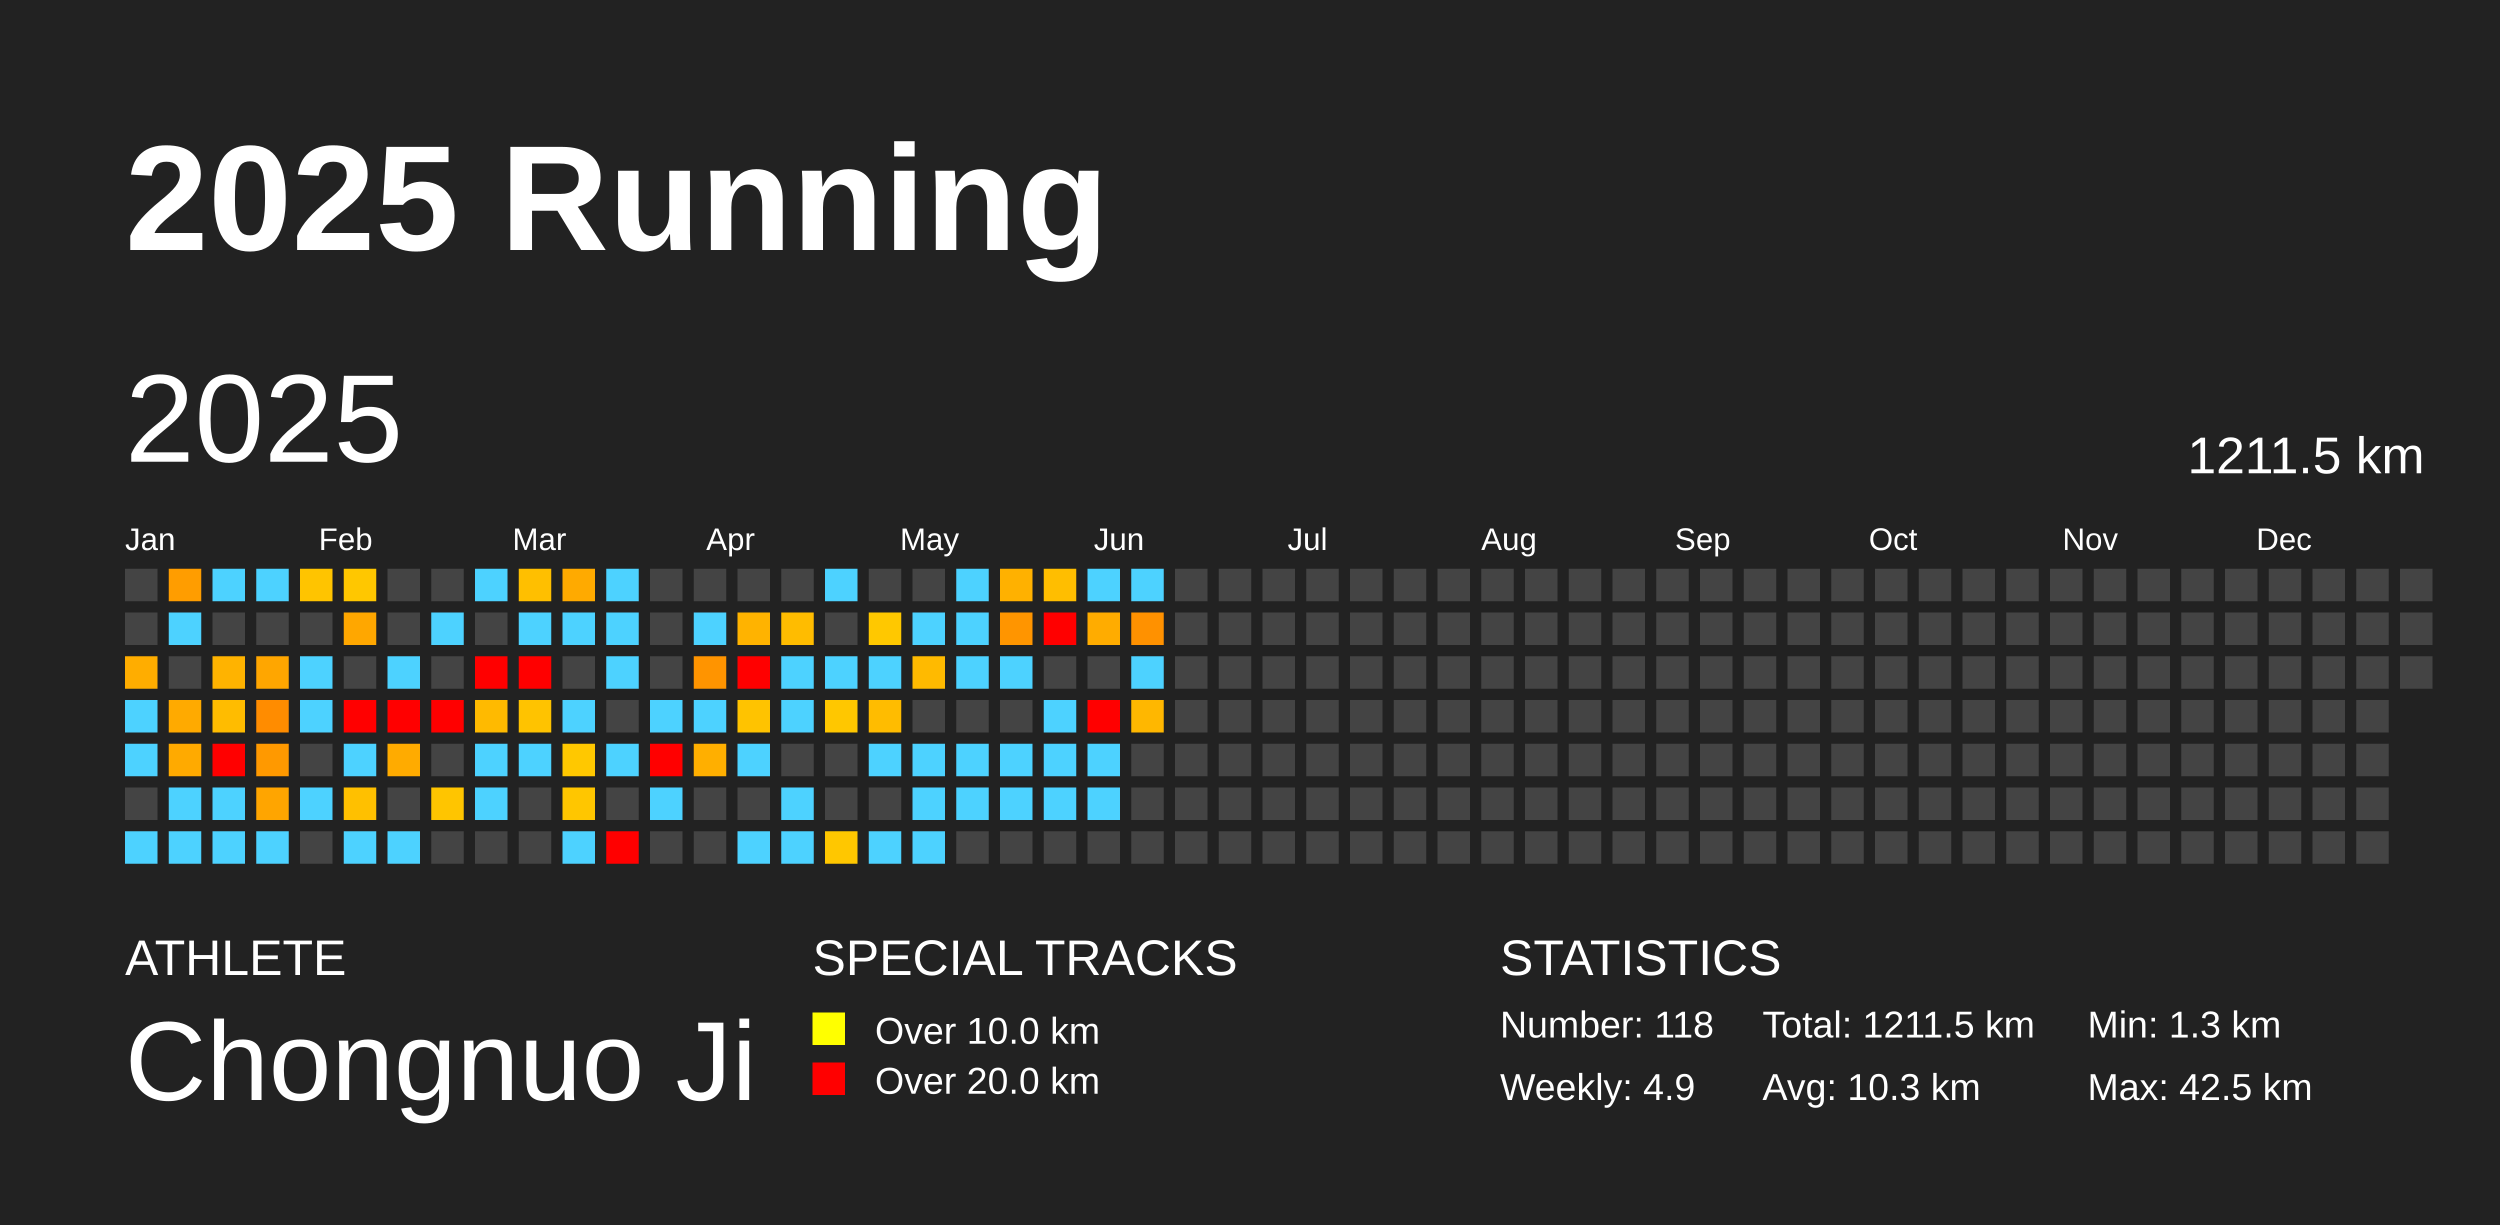
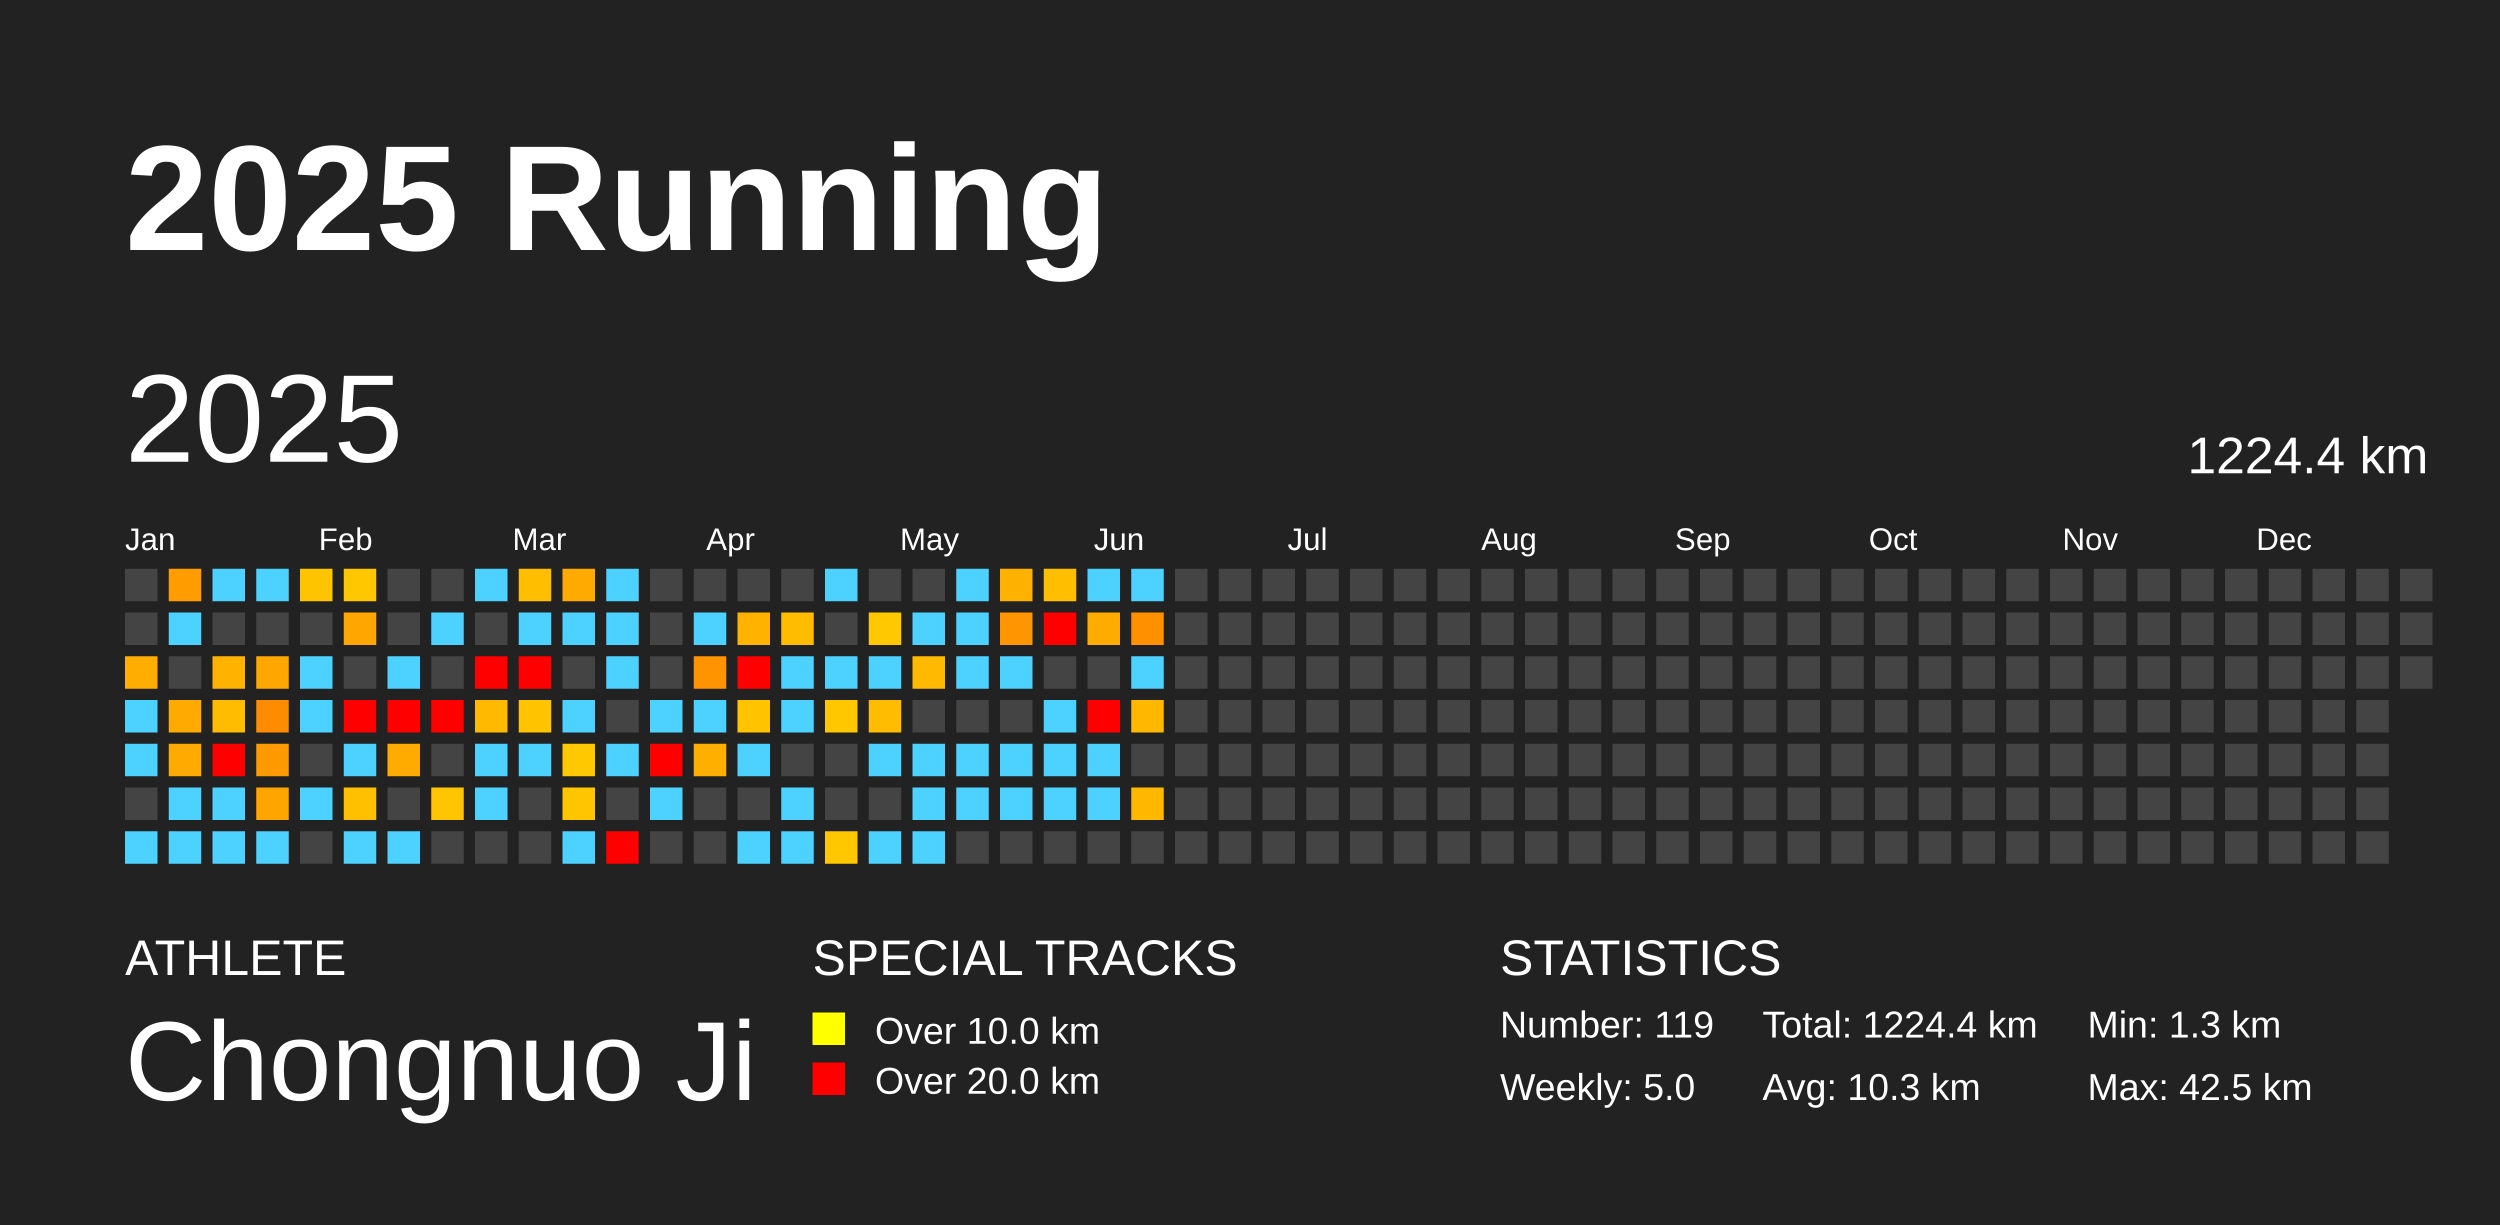
<svg xmlns="http://www.w3.org/2000/svg" baseProfile="full" height="98mm" version="1.1" viewBox="0,0,200,98" width="200mm">
  <defs />
  <rect fill="#222222" height="98" width="200" x="0" y="0" />
  <text fill="#FFFFFF" style="font-size:12px; font-family:Arial; font-weight:bold;" x="10" y="20">2025 Running</text>
  <text fill="#FFFFFF" style="font-size:4px; font-family:Arial" x="10" y="78">ATHLETE</text>
  <text fill="#FFFFFF" style="font-size:9px; font-family:Arial" x="10" y="88">Chongnuo Ji</text>
  <text fill="#FFFFFF" style="font-size:4px; font-family:Arial" x="65" y="78">SPECIAL TRACKS</text>
  <rect fill="yellow" height="2.6" width="2.6" x="65" y="81" />
  <text fill="#FFFFFF" style="font-size:3px; font-family:Arial" x="70" y="83.5">Over 10.0 km</text>
  <rect fill="red" height="2.6" width="2.6" x="65" y="85" />
  <text fill="#FFFFFF" style="font-size:3px; font-family:Arial" x="70" y="87.5">Over 20.0 km</text>
  <text fill="#FFFFFF" style="font-size:4px; font-family:Arial" x="120" y="78">STATISTICS</text>
-   <text fill="#FFFFFF" style="font-size:3px; font-family:Arial" x="120" y="83">Number: 118</text>
-   <text fill="#FFFFFF" style="font-size:3px; font-family:Arial" x="120" y="88">Weekly: 4.9</text>
-   <text fill="#FFFFFF" style="font-size:3px; font-family:Arial" x="141" y="83">Total: 1211.5 km</text>
+   <text fill="#FFFFFF" style="font-size:3px; font-family:Arial" x="120" y="83">Number: 119</text>
+   <text fill="#FFFFFF" style="font-size:3px; font-family:Arial" x="120" y="88">Weekly: 5.0</text>
+   <text fill="#FFFFFF" style="font-size:3px; font-family:Arial" x="141" y="83">Total: 1224.4 km</text>
  <text fill="#FFFFFF" style="font-size:3px; font-family:Arial" x="141" y="88">Avg: 10.3 km</text>
  <text fill="#FFFFFF" style="font-size:3px; font-family:Arial" x="167" y="83">Min: 1.3 km</text>
  <text fill="#FFFFFF" style="font-size:3px; font-family:Arial" x="167" y="88">Max: 42.5 km</text>
  <text dominant-baseline="hanging" fill="#FFFFFF" style="font-size:10.0px; font-family:Arial;" x="10" y="30">2025</text>
-   <text dominant-baseline="hanging" fill="#FFFFFF" style="font-size:4.125px; font-family:Arial;" x="175" y="35">1211.5 km</text>
+   <text dominant-baseline="hanging" fill="#FFFFFF" style="font-size:4.125px; font-family:Arial;" x="175" y="35">1224.4 km</text>
  <text fill="#FFFFFF" style="font-size:2.5px; font-family:Arial" x="10.0" y="44">Jan</text>
  <text fill="#FFFFFF" style="font-size:2.5px; font-family:Arial" x="25.5" y="44">Feb</text>
  <text fill="#FFFFFF" style="font-size:2.5px; font-family:Arial" x="41.0" y="44">Mar</text>
  <text fill="#FFFFFF" style="font-size:2.5px; font-family:Arial" x="56.5" y="44">Apr</text>
  <text fill="#FFFFFF" style="font-size:2.5px; font-family:Arial" x="72.0" y="44">May</text>
  <text fill="#FFFFFF" style="font-size:2.5px; font-family:Arial" x="87.5" y="44">Jun</text>
  <text fill="#FFFFFF" style="font-size:2.5px; font-family:Arial" x="103.0" y="44">Jul</text>
  <text fill="#FFFFFF" style="font-size:2.5px; font-family:Arial" x="118.5" y="44">Aug</text>
  <text fill="#FFFFFF" style="font-size:2.5px; font-family:Arial" x="134.0" y="44">Sep</text>
  <text fill="#FFFFFF" style="font-size:2.5px; font-family:Arial" x="149.5" y="44">Oct</text>
  <text fill="#FFFFFF" style="font-size:2.5px; font-family:Arial" x="165.0" y="44">Nov</text>
  <text fill="#FFFFFF" style="font-size:2.5px; font-family:Arial" x="180.5" y="44">Dec</text>
  <rect fill="#444444" height="2.6" width="2.6" x="10.0" y="45.5" />
  <rect fill="#444444" height="2.6" width="2.6" x="10.0" y="49.0" />
  <rect fill="#ffad00" height="2.6" width="2.6" x="10.0" y="52.5" />
  <rect fill="#4dd2ff" height="2.6" width="2.6" x="10.0" y="56.0" />
  <rect fill="#4dd2ff" height="2.6" width="2.6" x="10.0" y="59.5" />
  <rect fill="#444444" height="2.6" width="2.6" x="10.0" y="63.0" />
  <rect fill="#4dd2ff" height="2.6" width="2.6" x="10.0" y="66.5" />
  <rect fill="#ff9d00" height="2.6" width="2.6" x="13.5" y="45.5" />
  <rect fill="#4dd2ff" height="2.6" width="2.6" x="13.5" y="49.0" />
  <rect fill="#444444" height="2.6" width="2.6" x="13.5" y="52.5" />
  <rect fill="#ffaa00" height="2.6" width="2.6" x="13.5" y="56.0" />
  <rect fill="#ffaa00" height="2.6" width="2.6" x="13.5" y="59.5" />
  <rect fill="#4dd2ff" height="2.6" width="2.6" x="13.5" y="63.0" />
  <rect fill="#4dd2ff" height="2.6" width="2.6" x="13.5" y="66.5" />
  <rect fill="#4dd2ff" height="2.6" width="2.6" x="17.0" y="45.5" />
  <rect fill="#444444" height="2.6" width="2.6" x="17.0" y="49.0" />
  <rect fill="#ffb300" height="2.6" width="2.6" x="17.0" y="52.5" />
  <rect fill="#ffbc00" height="2.6" width="2.6" x="17.0" y="56.0" />
  <rect fill="red" height="2.6" width="2.6" x="17.0" y="59.5" />
  <rect fill="#4dd2ff" height="2.6" width="2.6" x="17.0" y="63.0" />
  <rect fill="#4dd2ff" height="2.6" width="2.6" x="17.0" y="66.5" />
  <rect fill="#4dd2ff" height="2.6" width="2.6" x="20.5" y="45.5" />
  <rect fill="#444444" height="2.6" width="2.6" x="20.5" y="49.0" />
  <rect fill="#ffa600" height="2.6" width="2.6" x="20.5" y="52.5" />
  <rect fill="#ff8c00" height="2.6" width="2.6" x="20.5" y="56.0" />
  <rect fill="#ff9900" height="2.6" width="2.6" x="20.5" y="59.5" />
  <rect fill="#ffa500" height="2.6" width="2.6" x="20.5" y="63.0" />
  <rect fill="#4dd2ff" height="2.6" width="2.6" x="20.5" y="66.5" />
  <rect fill="#ffc400" height="2.6" width="2.6" x="24.0" y="45.5" />
  <rect fill="#444444" height="2.6" width="2.6" x="24.0" y="49.0" />
  <rect fill="#4dd2ff" height="2.6" width="2.6" x="24.0" y="52.5" />
  <rect fill="#4dd2ff" height="2.6" width="2.6" x="24.0" y="56.0" />
  <rect fill="#444444" height="2.6" width="2.6" x="24.0" y="59.5" />
  <rect fill="#4dd2ff" height="2.6" width="2.6" x="24.0" y="63.0" />
  <rect fill="#444444" height="2.6" width="2.6" x="24.0" y="66.5" />
  <rect fill="#ffc700" height="2.6" width="2.6" x="27.5" y="45.5" />
  <rect fill="#ffa700" height="2.6" width="2.6" x="27.5" y="49.0" />
  <rect fill="#444444" height="2.6" width="2.6" x="27.5" y="52.5" />
  <rect fill="red" height="2.6" width="2.6" x="27.5" y="56.0" />
  <rect fill="#4dd2ff" height="2.6" width="2.6" x="27.5" y="59.5" />
  <rect fill="#ffc000" height="2.6" width="2.6" x="27.5" y="63.0" />
  <rect fill="#4dd2ff" height="2.6" width="2.6" x="27.5" y="66.5" />
  <rect fill="#444444" height="2.6" width="2.6" x="31.0" y="45.5" />
  <rect fill="#444444" height="2.6" width="2.6" x="31.0" y="49.0" />
  <rect fill="#4dd2ff" height="2.6" width="2.6" x="31.0" y="52.5" />
  <rect fill="red" height="2.6" width="2.6" x="31.0" y="56.0" />
  <rect fill="#ffab00" height="2.6" width="2.6" x="31.0" y="59.5" />
  <rect fill="#444444" height="2.6" width="2.6" x="31.0" y="63.0" />
  <rect fill="#4dd2ff" height="2.6" width="2.6" x="31.0" y="66.5" />
  <rect fill="#444444" height="2.6" width="2.6" x="34.5" y="45.5" />
  <rect fill="#4dd2ff" height="2.6" width="2.6" x="34.5" y="49.0" />
  <rect fill="#444444" height="2.6" width="2.6" x="34.5" y="52.5" />
  <rect fill="red" height="2.6" width="2.6" x="34.5" y="56.0" />
  <rect fill="#444444" height="2.6" width="2.6" x="34.5" y="59.5" />
  <rect fill="#ffc500" height="2.6" width="2.6" x="34.5" y="63.0" />
  <rect fill="#444444" height="2.6" width="2.6" x="34.5" y="66.5" />
  <rect fill="#4dd2ff" height="2.6" width="2.6" x="38.0" y="45.5" />
  <rect fill="#444444" height="2.6" width="2.6" x="38.0" y="49.0" />
  <rect fill="red" height="2.6" width="2.6" x="38.0" y="52.5" />
  <rect fill="#ffba00" height="2.6" width="2.6" x="38.0" y="56.0" />
  <rect fill="#4dd2ff" height="2.6" width="2.6" x="38.0" y="59.5" />
  <rect fill="#4dd2ff" height="2.6" width="2.6" x="38.0" y="63.0" />
  <rect fill="#444444" height="2.6" width="2.6" x="38.0" y="66.5" />
  <rect fill="#ffbf00" height="2.6" width="2.6" x="41.5" y="45.5" />
  <rect fill="#4dd2ff" height="2.6" width="2.6" x="41.5" y="49.0" />
  <rect fill="red" height="2.6" width="2.6" x="41.5" y="52.5" />
  <rect fill="#ffc300" height="2.6" width="2.6" x="41.5" y="56.0" />
  <rect fill="#4dd2ff" height="2.6" width="2.6" x="41.5" y="59.5" />
  <rect fill="#444444" height="2.6" width="2.6" x="41.5" y="63.0" />
  <rect fill="#444444" height="2.6" width="2.6" x="41.5" y="66.5" />
  <rect fill="#ffaa00" height="2.6" width="2.6" x="45.0" y="45.5" />
  <rect fill="#4dd2ff" height="2.6" width="2.6" x="45.0" y="49.0" />
  <rect fill="#444444" height="2.6" width="2.6" x="45.0" y="52.5" />
  <rect fill="#4dd2ff" height="2.6" width="2.6" x="45.0" y="56.0" />
  <rect fill="#ffc800" height="2.6" width="2.6" x="45.0" y="59.5" />
  <rect fill="#ffc600" height="2.6" width="2.6" x="45.0" y="63.0" />
  <rect fill="#4dd2ff" height="2.6" width="2.6" x="45.0" y="66.5" />
  <rect fill="#4dd2ff" height="2.6" width="2.6" x="48.5" y="45.5" />
  <rect fill="#4dd2ff" height="2.6" width="2.6" x="48.5" y="49.0" />
  <rect fill="#4dd2ff" height="2.6" width="2.6" x="48.5" y="52.5" />
  <rect fill="#444444" height="2.6" width="2.6" x="48.5" y="56.0" />
  <rect fill="#4dd2ff" height="2.6" width="2.6" x="48.5" y="59.5" />
  <rect fill="#444444" height="2.6" width="2.6" x="48.5" y="63.0" />
  <rect fill="red" height="2.6" width="2.6" x="48.5" y="66.5" />
  <rect fill="#444444" height="2.6" width="2.6" x="52.0" y="45.5" />
  <rect fill="#444444" height="2.6" width="2.6" x="52.0" y="49.0" />
  <rect fill="#444444" height="2.6" width="2.6" x="52.0" y="52.5" />
  <rect fill="#4dd2ff" height="2.6" width="2.6" x="52.0" y="56.0" />
  <rect fill="red" height="2.6" width="2.6" x="52.0" y="59.5" />
  <rect fill="#4dd2ff" height="2.6" width="2.6" x="52.0" y="63.0" />
  <rect fill="#444444" height="2.6" width="2.6" x="52.0" y="66.5" />
  <rect fill="#444444" height="2.6" width="2.6" x="55.5" y="45.5" />
  <rect fill="#4dd2ff" height="2.6" width="2.6" x="55.5" y="49.0" />
  <rect fill="#ff9400" height="2.6" width="2.6" x="55.5" y="52.5" />
  <rect fill="#4dd2ff" height="2.6" width="2.6" x="55.5" y="56.0" />
  <rect fill="#ffaf00" height="2.6" width="2.6" x="55.5" y="59.5" />
  <rect fill="#444444" height="2.6" width="2.6" x="55.5" y="63.0" />
  <rect fill="#444444" height="2.6" width="2.6" x="55.5" y="66.5" />
  <rect fill="#444444" height="2.6" width="2.6" x="59.0" y="45.5" />
  <rect fill="#ffb300" height="2.6" width="2.6" x="59.0" y="49.0" />
  <rect fill="red" height="2.6" width="2.6" x="59.0" y="52.5" />
  <rect fill="#ffc300" height="2.6" width="2.6" x="59.0" y="56.0" />
  <rect fill="#4dd2ff" height="2.6" width="2.6" x="59.0" y="59.5" />
  <rect fill="#444444" height="2.6" width="2.6" x="59.0" y="63.0" />
  <rect fill="#4dd2ff" height="2.6" width="2.6" x="59.0" y="66.5" />
  <rect fill="#444444" height="2.6" width="2.6" x="62.5" y="45.5" />
  <rect fill="#ffbc00" height="2.6" width="2.6" x="62.5" y="49.0" />
  <rect fill="#4dd2ff" height="2.6" width="2.6" x="62.5" y="52.5" />
  <rect fill="#4dd2ff" height="2.6" width="2.6" x="62.5" y="56.0" />
  <rect fill="#444444" height="2.6" width="2.6" x="62.5" y="59.5" />
  <rect fill="#4dd2ff" height="2.6" width="2.6" x="62.5" y="63.0" />
  <rect fill="#4dd2ff" height="2.6" width="2.6" x="62.5" y="66.5" />
  <rect fill="#4dd2ff" height="2.6" width="2.6" x="66.0" y="45.5" />
  <rect fill="#444444" height="2.6" width="2.6" x="66.0" y="49.0" />
  <rect fill="#4dd2ff" height="2.6" width="2.6" x="66.0" y="52.5" />
  <rect fill="#ffc700" height="2.6" width="2.6" x="66.0" y="56.0" />
  <rect fill="#444444" height="2.6" width="2.6" x="66.0" y="59.5" />
  <rect fill="#444444" height="2.6" width="2.6" x="66.0" y="63.0" />
  <rect fill="#ffc700" height="2.6" width="2.6" x="66.0" y="66.5" />
  <rect fill="#444444" height="2.6" width="2.6" x="69.5" y="45.5" />
  <rect fill="#ffc800" height="2.6" width="2.6" x="69.5" y="49.0" />
  <rect fill="#4dd2ff" height="2.6" width="2.6" x="69.5" y="52.5" />
  <rect fill="#ffbc00" height="2.6" width="2.6" x="69.5" y="56.0" />
  <rect fill="#4dd2ff" height="2.6" width="2.6" x="69.5" y="59.5" />
  <rect fill="#444444" height="2.6" width="2.6" x="69.5" y="63.0" />
  <rect fill="#4dd2ff" height="2.6" width="2.6" x="69.5" y="66.5" />
  <rect fill="#444444" height="2.6" width="2.6" x="73.0" y="45.5" />
  <rect fill="#4dd2ff" height="2.6" width="2.6" x="73.0" y="49.0" />
  <rect fill="#ffba00" height="2.6" width="2.6" x="73.0" y="52.5" />
  <rect fill="#444444" height="2.6" width="2.6" x="73.0" y="56.0" />
  <rect fill="#4dd2ff" height="2.6" width="2.6" x="73.0" y="59.5" />
  <rect fill="#4dd2ff" height="2.6" width="2.6" x="73.0" y="63.0" />
  <rect fill="#4dd2ff" height="2.6" width="2.6" x="73.0" y="66.5" />
  <rect fill="#4dd2ff" height="2.6" width="2.6" x="76.5" y="45.5" />
  <rect fill="#4dd2ff" height="2.6" width="2.6" x="76.5" y="49.0" />
  <rect fill="#4dd2ff" height="2.6" width="2.6" x="76.5" y="52.5" />
  <rect fill="#444444" height="2.6" width="2.6" x="76.5" y="56.0" />
  <rect fill="#4dd2ff" height="2.6" width="2.6" x="76.5" y="59.5" />
  <rect fill="#4dd2ff" height="2.6" width="2.6" x="76.5" y="63.0" />
  <rect fill="#444444" height="2.6" width="2.6" x="76.5" y="66.5" />
  <rect fill="#ffb100" height="2.6" width="2.6" x="80.0" y="45.5" />
  <rect fill="#ff9500" height="2.6" width="2.6" x="80.0" y="49.0" />
  <rect fill="#4dd2ff" height="2.6" width="2.6" x="80.0" y="52.5" />
  <rect fill="#444444" height="2.6" width="2.6" x="80.0" y="56.0" />
  <rect fill="#4dd2ff" height="2.6" width="2.6" x="80.0" y="59.5" />
  <rect fill="#4dd2ff" height="2.6" width="2.6" x="80.0" y="63.0" />
  <rect fill="#444444" height="2.6" width="2.6" x="80.0" y="66.5" />
  <rect fill="#ffbe00" height="2.6" width="2.6" x="83.5" y="45.5" />
  <rect fill="red" height="2.6" width="2.6" x="83.5" y="49.0" />
  <rect fill="#444444" height="2.6" width="2.6" x="83.5" y="52.5" />
  <rect fill="#4dd2ff" height="2.6" width="2.6" x="83.5" y="56.0" />
  <rect fill="#4dd2ff" height="2.6" width="2.6" x="83.5" y="59.5" />
  <rect fill="#4dd2ff" height="2.6" width="2.6" x="83.5" y="63.0" />
  <rect fill="#444444" height="2.6" width="2.6" x="83.5" y="66.5" />
  <rect fill="#4dd2ff" height="2.6" width="2.6" x="87.0" y="45.5" />
  <rect fill="#ffac00" height="2.6" width="2.6" x="87.0" y="49.0" />
  <rect fill="#444444" height="2.6" width="2.6" x="87.0" y="52.5" />
  <rect fill="red" height="2.6" width="2.6" x="87.0" y="56.0" />
  <rect fill="#4dd2ff" height="2.6" width="2.6" x="87.0" y="59.5" />
  <rect fill="#4dd2ff" height="2.6" width="2.6" x="87.0" y="63.0" />
  <rect fill="#444444" height="2.6" width="2.6" x="87.0" y="66.5" />
  <rect fill="#4dd2ff" height="2.6" width="2.6" x="90.5" y="45.5" />
  <rect fill="#ff9100" height="2.6" width="2.6" x="90.5" y="49.0" />
  <rect fill="#4dd2ff" height="2.6" width="2.6" x="90.5" y="52.5" />
  <rect fill="#ffb700" height="2.6" width="2.6" x="90.5" y="56.0" />
  <rect fill="#444444" height="2.6" width="2.6" x="90.5" y="59.5" />
-   <rect fill="#444444" height="2.6" width="2.6" x="90.5" y="63.0" />
+   <rect fill="#ffb700" height="2.6" width="2.6" x="90.5" y="63.0" />
  <rect fill="#444444" height="2.6" width="2.6" x="90.5" y="66.5" />
  <rect fill="#444444" height="2.6" width="2.6" x="94.0" y="45.5" />
  <rect fill="#444444" height="2.6" width="2.6" x="94.0" y="49.0" />
  <rect fill="#444444" height="2.6" width="2.6" x="94.0" y="52.5" />
  <rect fill="#444444" height="2.6" width="2.6" x="94.0" y="56.0" />
  <rect fill="#444444" height="2.6" width="2.6" x="94.0" y="59.5" />
  <rect fill="#444444" height="2.6" width="2.6" x="94.0" y="63.0" />
  <rect fill="#444444" height="2.6" width="2.6" x="94.0" y="66.5" />
  <rect fill="#444444" height="2.6" width="2.6" x="97.5" y="45.5" />
  <rect fill="#444444" height="2.6" width="2.6" x="97.5" y="49.0" />
  <rect fill="#444444" height="2.6" width="2.6" x="97.5" y="52.5" />
  <rect fill="#444444" height="2.6" width="2.6" x="97.5" y="56.0" />
  <rect fill="#444444" height="2.6" width="2.6" x="97.5" y="59.5" />
  <rect fill="#444444" height="2.6" width="2.6" x="97.5" y="63.0" />
  <rect fill="#444444" height="2.6" width="2.6" x="97.5" y="66.5" />
  <rect fill="#444444" height="2.6" width="2.6" x="101.0" y="45.5" />
  <rect fill="#444444" height="2.6" width="2.6" x="101.0" y="49.0" />
  <rect fill="#444444" height="2.6" width="2.6" x="101.0" y="52.5" />
  <rect fill="#444444" height="2.6" width="2.6" x="101.0" y="56.0" />
  <rect fill="#444444" height="2.6" width="2.6" x="101.0" y="59.5" />
  <rect fill="#444444" height="2.6" width="2.6" x="101.0" y="63.0" />
  <rect fill="#444444" height="2.6" width="2.6" x="101.0" y="66.5" />
  <rect fill="#444444" height="2.6" width="2.6" x="104.5" y="45.5" />
  <rect fill="#444444" height="2.6" width="2.6" x="104.5" y="49.0" />
  <rect fill="#444444" height="2.6" width="2.6" x="104.5" y="52.5" />
  <rect fill="#444444" height="2.6" width="2.6" x="104.5" y="56.0" />
  <rect fill="#444444" height="2.6" width="2.6" x="104.5" y="59.5" />
  <rect fill="#444444" height="2.6" width="2.6" x="104.5" y="63.0" />
  <rect fill="#444444" height="2.6" width="2.6" x="104.5" y="66.5" />
  <rect fill="#444444" height="2.6" width="2.6" x="108.0" y="45.5" />
  <rect fill="#444444" height="2.6" width="2.6" x="108.0" y="49.0" />
  <rect fill="#444444" height="2.6" width="2.6" x="108.0" y="52.5" />
  <rect fill="#444444" height="2.6" width="2.6" x="108.0" y="56.0" />
  <rect fill="#444444" height="2.6" width="2.6" x="108.0" y="59.5" />
  <rect fill="#444444" height="2.6" width="2.6" x="108.0" y="63.0" />
  <rect fill="#444444" height="2.6" width="2.6" x="108.0" y="66.5" />
  <rect fill="#444444" height="2.6" width="2.6" x="111.5" y="45.5" />
  <rect fill="#444444" height="2.6" width="2.6" x="111.5" y="49.0" />
  <rect fill="#444444" height="2.6" width="2.6" x="111.5" y="52.5" />
  <rect fill="#444444" height="2.6" width="2.6" x="111.5" y="56.0" />
  <rect fill="#444444" height="2.6" width="2.6" x="111.5" y="59.5" />
  <rect fill="#444444" height="2.6" width="2.6" x="111.5" y="63.0" />
  <rect fill="#444444" height="2.6" width="2.6" x="111.5" y="66.5" />
  <rect fill="#444444" height="2.6" width="2.6" x="115.0" y="45.5" />
  <rect fill="#444444" height="2.6" width="2.6" x="115.0" y="49.0" />
  <rect fill="#444444" height="2.6" width="2.6" x="115.0" y="52.5" />
  <rect fill="#444444" height="2.6" width="2.6" x="115.0" y="56.0" />
  <rect fill="#444444" height="2.6" width="2.6" x="115.0" y="59.5" />
  <rect fill="#444444" height="2.6" width="2.6" x="115.0" y="63.0" />
  <rect fill="#444444" height="2.6" width="2.6" x="115.0" y="66.5" />
  <rect fill="#444444" height="2.6" width="2.6" x="118.5" y="45.5" />
  <rect fill="#444444" height="2.6" width="2.6" x="118.5" y="49.0" />
  <rect fill="#444444" height="2.6" width="2.6" x="118.5" y="52.5" />
  <rect fill="#444444" height="2.6" width="2.6" x="118.5" y="56.0" />
  <rect fill="#444444" height="2.6" width="2.6" x="118.5" y="59.5" />
  <rect fill="#444444" height="2.6" width="2.6" x="118.5" y="63.0" />
  <rect fill="#444444" height="2.6" width="2.6" x="118.5" y="66.5" />
  <rect fill="#444444" height="2.6" width="2.6" x="122.0" y="45.5" />
  <rect fill="#444444" height="2.6" width="2.6" x="122.0" y="49.0" />
  <rect fill="#444444" height="2.6" width="2.6" x="122.0" y="52.5" />
  <rect fill="#444444" height="2.6" width="2.6" x="122.0" y="56.0" />
  <rect fill="#444444" height="2.6" width="2.6" x="122.0" y="59.5" />
  <rect fill="#444444" height="2.6" width="2.6" x="122.0" y="63.0" />
  <rect fill="#444444" height="2.6" width="2.6" x="122.0" y="66.5" />
  <rect fill="#444444" height="2.6" width="2.6" x="125.5" y="45.5" />
  <rect fill="#444444" height="2.6" width="2.6" x="125.5" y="49.0" />
  <rect fill="#444444" height="2.6" width="2.6" x="125.5" y="52.5" />
  <rect fill="#444444" height="2.6" width="2.6" x="125.5" y="56.0" />
  <rect fill="#444444" height="2.6" width="2.6" x="125.5" y="59.5" />
  <rect fill="#444444" height="2.6" width="2.6" x="125.5" y="63.0" />
  <rect fill="#444444" height="2.6" width="2.6" x="125.5" y="66.5" />
  <rect fill="#444444" height="2.6" width="2.6" x="129.0" y="45.5" />
  <rect fill="#444444" height="2.6" width="2.6" x="129.0" y="49.0" />
  <rect fill="#444444" height="2.6" width="2.6" x="129.0" y="52.5" />
  <rect fill="#444444" height="2.6" width="2.6" x="129.0" y="56.0" />
  <rect fill="#444444" height="2.6" width="2.6" x="129.0" y="59.5" />
  <rect fill="#444444" height="2.6" width="2.6" x="129.0" y="63.0" />
  <rect fill="#444444" height="2.6" width="2.6" x="129.0" y="66.5" />
  <rect fill="#444444" height="2.6" width="2.6" x="132.5" y="45.5" />
  <rect fill="#444444" height="2.6" width="2.6" x="132.5" y="49.0" />
  <rect fill="#444444" height="2.6" width="2.6" x="132.5" y="52.5" />
  <rect fill="#444444" height="2.6" width="2.6" x="132.5" y="56.0" />
  <rect fill="#444444" height="2.6" width="2.6" x="132.5" y="59.5" />
  <rect fill="#444444" height="2.6" width="2.6" x="132.5" y="63.0" />
  <rect fill="#444444" height="2.6" width="2.6" x="132.5" y="66.5" />
  <rect fill="#444444" height="2.6" width="2.6" x="136.0" y="45.5" />
  <rect fill="#444444" height="2.6" width="2.6" x="136.0" y="49.0" />
  <rect fill="#444444" height="2.6" width="2.6" x="136.0" y="52.5" />
  <rect fill="#444444" height="2.6" width="2.6" x="136.0" y="56.0" />
  <rect fill="#444444" height="2.6" width="2.6" x="136.0" y="59.5" />
  <rect fill="#444444" height="2.6" width="2.6" x="136.0" y="63.0" />
  <rect fill="#444444" height="2.6" width="2.6" x="136.0" y="66.5" />
  <rect fill="#444444" height="2.6" width="2.6" x="139.5" y="45.5" />
  <rect fill="#444444" height="2.6" width="2.6" x="139.5" y="49.0" />
  <rect fill="#444444" height="2.6" width="2.6" x="139.5" y="52.5" />
  <rect fill="#444444" height="2.6" width="2.6" x="139.5" y="56.0" />
  <rect fill="#444444" height="2.6" width="2.6" x="139.5" y="59.5" />
  <rect fill="#444444" height="2.6" width="2.6" x="139.5" y="63.0" />
  <rect fill="#444444" height="2.6" width="2.6" x="139.5" y="66.5" />
  <rect fill="#444444" height="2.6" width="2.6" x="143.0" y="45.5" />
  <rect fill="#444444" height="2.6" width="2.6" x="143.0" y="49.0" />
  <rect fill="#444444" height="2.6" width="2.6" x="143.0" y="52.5" />
  <rect fill="#444444" height="2.6" width="2.6" x="143.0" y="56.0" />
  <rect fill="#444444" height="2.6" width="2.6" x="143.0" y="59.5" />
  <rect fill="#444444" height="2.6" width="2.6" x="143.0" y="63.0" />
  <rect fill="#444444" height="2.6" width="2.6" x="143.0" y="66.5" />
  <rect fill="#444444" height="2.6" width="2.6" x="146.5" y="45.5" />
  <rect fill="#444444" height="2.6" width="2.6" x="146.5" y="49.0" />
  <rect fill="#444444" height="2.6" width="2.6" x="146.5" y="52.5" />
  <rect fill="#444444" height="2.6" width="2.6" x="146.5" y="56.0" />
  <rect fill="#444444" height="2.6" width="2.6" x="146.5" y="59.5" />
  <rect fill="#444444" height="2.6" width="2.6" x="146.5" y="63.0" />
  <rect fill="#444444" height="2.6" width="2.6" x="146.5" y="66.5" />
  <rect fill="#444444" height="2.6" width="2.6" x="150.0" y="45.5" />
  <rect fill="#444444" height="2.6" width="2.6" x="150.0" y="49.0" />
  <rect fill="#444444" height="2.6" width="2.6" x="150.0" y="52.5" />
  <rect fill="#444444" height="2.6" width="2.6" x="150.0" y="56.0" />
  <rect fill="#444444" height="2.6" width="2.6" x="150.0" y="59.5" />
  <rect fill="#444444" height="2.6" width="2.6" x="150.0" y="63.0" />
  <rect fill="#444444" height="2.6" width="2.6" x="150.0" y="66.5" />
  <rect fill="#444444" height="2.6" width="2.6" x="153.5" y="45.5" />
  <rect fill="#444444" height="2.6" width="2.6" x="153.5" y="49.0" />
  <rect fill="#444444" height="2.6" width="2.6" x="153.5" y="52.5" />
  <rect fill="#444444" height="2.6" width="2.6" x="153.5" y="56.0" />
  <rect fill="#444444" height="2.6" width="2.6" x="153.5" y="59.5" />
  <rect fill="#444444" height="2.6" width="2.6" x="153.5" y="63.0" />
  <rect fill="#444444" height="2.6" width="2.6" x="153.5" y="66.5" />
  <rect fill="#444444" height="2.6" width="2.6" x="157.0" y="45.5" />
  <rect fill="#444444" height="2.6" width="2.6" x="157.0" y="49.0" />
  <rect fill="#444444" height="2.6" width="2.6" x="157.0" y="52.5" />
  <rect fill="#444444" height="2.6" width="2.6" x="157.0" y="56.0" />
  <rect fill="#444444" height="2.6" width="2.6" x="157.0" y="59.5" />
  <rect fill="#444444" height="2.6" width="2.6" x="157.0" y="63.0" />
  <rect fill="#444444" height="2.6" width="2.6" x="157.0" y="66.5" />
  <rect fill="#444444" height="2.6" width="2.6" x="160.5" y="45.5" />
  <rect fill="#444444" height="2.6" width="2.6" x="160.5" y="49.0" />
  <rect fill="#444444" height="2.6" width="2.6" x="160.5" y="52.5" />
  <rect fill="#444444" height="2.6" width="2.6" x="160.5" y="56.0" />
  <rect fill="#444444" height="2.6" width="2.6" x="160.5" y="59.5" />
  <rect fill="#444444" height="2.6" width="2.6" x="160.5" y="63.0" />
  <rect fill="#444444" height="2.6" width="2.6" x="160.5" y="66.5" />
  <rect fill="#444444" height="2.6" width="2.6" x="164.0" y="45.5" />
  <rect fill="#444444" height="2.6" width="2.6" x="164.0" y="49.0" />
  <rect fill="#444444" height="2.6" width="2.6" x="164.0" y="52.5" />
  <rect fill="#444444" height="2.6" width="2.6" x="164.0" y="56.0" />
  <rect fill="#444444" height="2.6" width="2.6" x="164.0" y="59.5" />
  <rect fill="#444444" height="2.6" width="2.6" x="164.0" y="63.0" />
  <rect fill="#444444" height="2.6" width="2.6" x="164.0" y="66.5" />
  <rect fill="#444444" height="2.6" width="2.6" x="167.5" y="45.5" />
  <rect fill="#444444" height="2.6" width="2.6" x="167.5" y="49.0" />
  <rect fill="#444444" height="2.6" width="2.6" x="167.5" y="52.5" />
  <rect fill="#444444" height="2.6" width="2.6" x="167.5" y="56.0" />
  <rect fill="#444444" height="2.6" width="2.6" x="167.5" y="59.5" />
  <rect fill="#444444" height="2.6" width="2.6" x="167.5" y="63.0" />
  <rect fill="#444444" height="2.6" width="2.6" x="167.5" y="66.5" />
  <rect fill="#444444" height="2.6" width="2.6" x="171.0" y="45.5" />
  <rect fill="#444444" height="2.6" width="2.6" x="171.0" y="49.0" />
  <rect fill="#444444" height="2.6" width="2.6" x="171.0" y="52.5" />
  <rect fill="#444444" height="2.6" width="2.6" x="171.0" y="56.0" />
  <rect fill="#444444" height="2.6" width="2.6" x="171.0" y="59.5" />
  <rect fill="#444444" height="2.6" width="2.6" x="171.0" y="63.0" />
  <rect fill="#444444" height="2.6" width="2.6" x="171.0" y="66.5" />
  <rect fill="#444444" height="2.6" width="2.6" x="174.5" y="45.5" />
  <rect fill="#444444" height="2.6" width="2.6" x="174.5" y="49.0" />
  <rect fill="#444444" height="2.6" width="2.6" x="174.5" y="52.5" />
  <rect fill="#444444" height="2.6" width="2.6" x="174.5" y="56.0" />
  <rect fill="#444444" height="2.6" width="2.6" x="174.5" y="59.5" />
  <rect fill="#444444" height="2.6" width="2.6" x="174.5" y="63.0" />
  <rect fill="#444444" height="2.6" width="2.6" x="174.5" y="66.5" />
  <rect fill="#444444" height="2.6" width="2.6" x="178.0" y="45.5" />
  <rect fill="#444444" height="2.6" width="2.6" x="178.0" y="49.0" />
  <rect fill="#444444" height="2.6" width="2.6" x="178.0" y="52.5" />
  <rect fill="#444444" height="2.6" width="2.6" x="178.0" y="56.0" />
  <rect fill="#444444" height="2.6" width="2.6" x="178.0" y="59.5" />
  <rect fill="#444444" height="2.6" width="2.6" x="178.0" y="63.0" />
  <rect fill="#444444" height="2.6" width="2.6" x="178.0" y="66.5" />
  <rect fill="#444444" height="2.6" width="2.6" x="181.5" y="45.5" />
  <rect fill="#444444" height="2.6" width="2.6" x="181.5" y="49.0" />
  <rect fill="#444444" height="2.6" width="2.6" x="181.5" y="52.5" />
  <rect fill="#444444" height="2.6" width="2.6" x="181.5" y="56.0" />
  <rect fill="#444444" height="2.6" width="2.6" x="181.5" y="59.5" />
  <rect fill="#444444" height="2.6" width="2.6" x="181.5" y="63.0" />
  <rect fill="#444444" height="2.6" width="2.6" x="181.5" y="66.5" />
  <rect fill="#444444" height="2.6" width="2.6" x="185.0" y="45.5" />
  <rect fill="#444444" height="2.6" width="2.6" x="185.0" y="49.0" />
  <rect fill="#444444" height="2.6" width="2.6" x="185.0" y="52.5" />
  <rect fill="#444444" height="2.6" width="2.6" x="185.0" y="56.0" />
  <rect fill="#444444" height="2.6" width="2.6" x="185.0" y="59.5" />
  <rect fill="#444444" height="2.6" width="2.6" x="185.0" y="63.0" />
  <rect fill="#444444" height="2.6" width="2.6" x="185.0" y="66.5" />
  <rect fill="#444444" height="2.6" width="2.6" x="188.5" y="45.5" />
  <rect fill="#444444" height="2.6" width="2.6" x="188.5" y="49.0" />
  <rect fill="#444444" height="2.6" width="2.6" x="188.5" y="52.5" />
  <rect fill="#444444" height="2.6" width="2.6" x="188.5" y="56.0" />
  <rect fill="#444444" height="2.6" width="2.6" x="188.5" y="59.5" />
  <rect fill="#444444" height="2.6" width="2.6" x="188.5" y="63.0" />
  <rect fill="#444444" height="2.6" width="2.6" x="188.5" y="66.5" />
  <rect fill="#444444" height="2.6" width="2.6" x="192.0" y="45.5" />
  <rect fill="#444444" height="2.6" width="2.6" x="192.0" y="49.0" />
  <rect fill="#444444" height="2.6" width="2.6" x="192.0" y="52.5" />
</svg>
